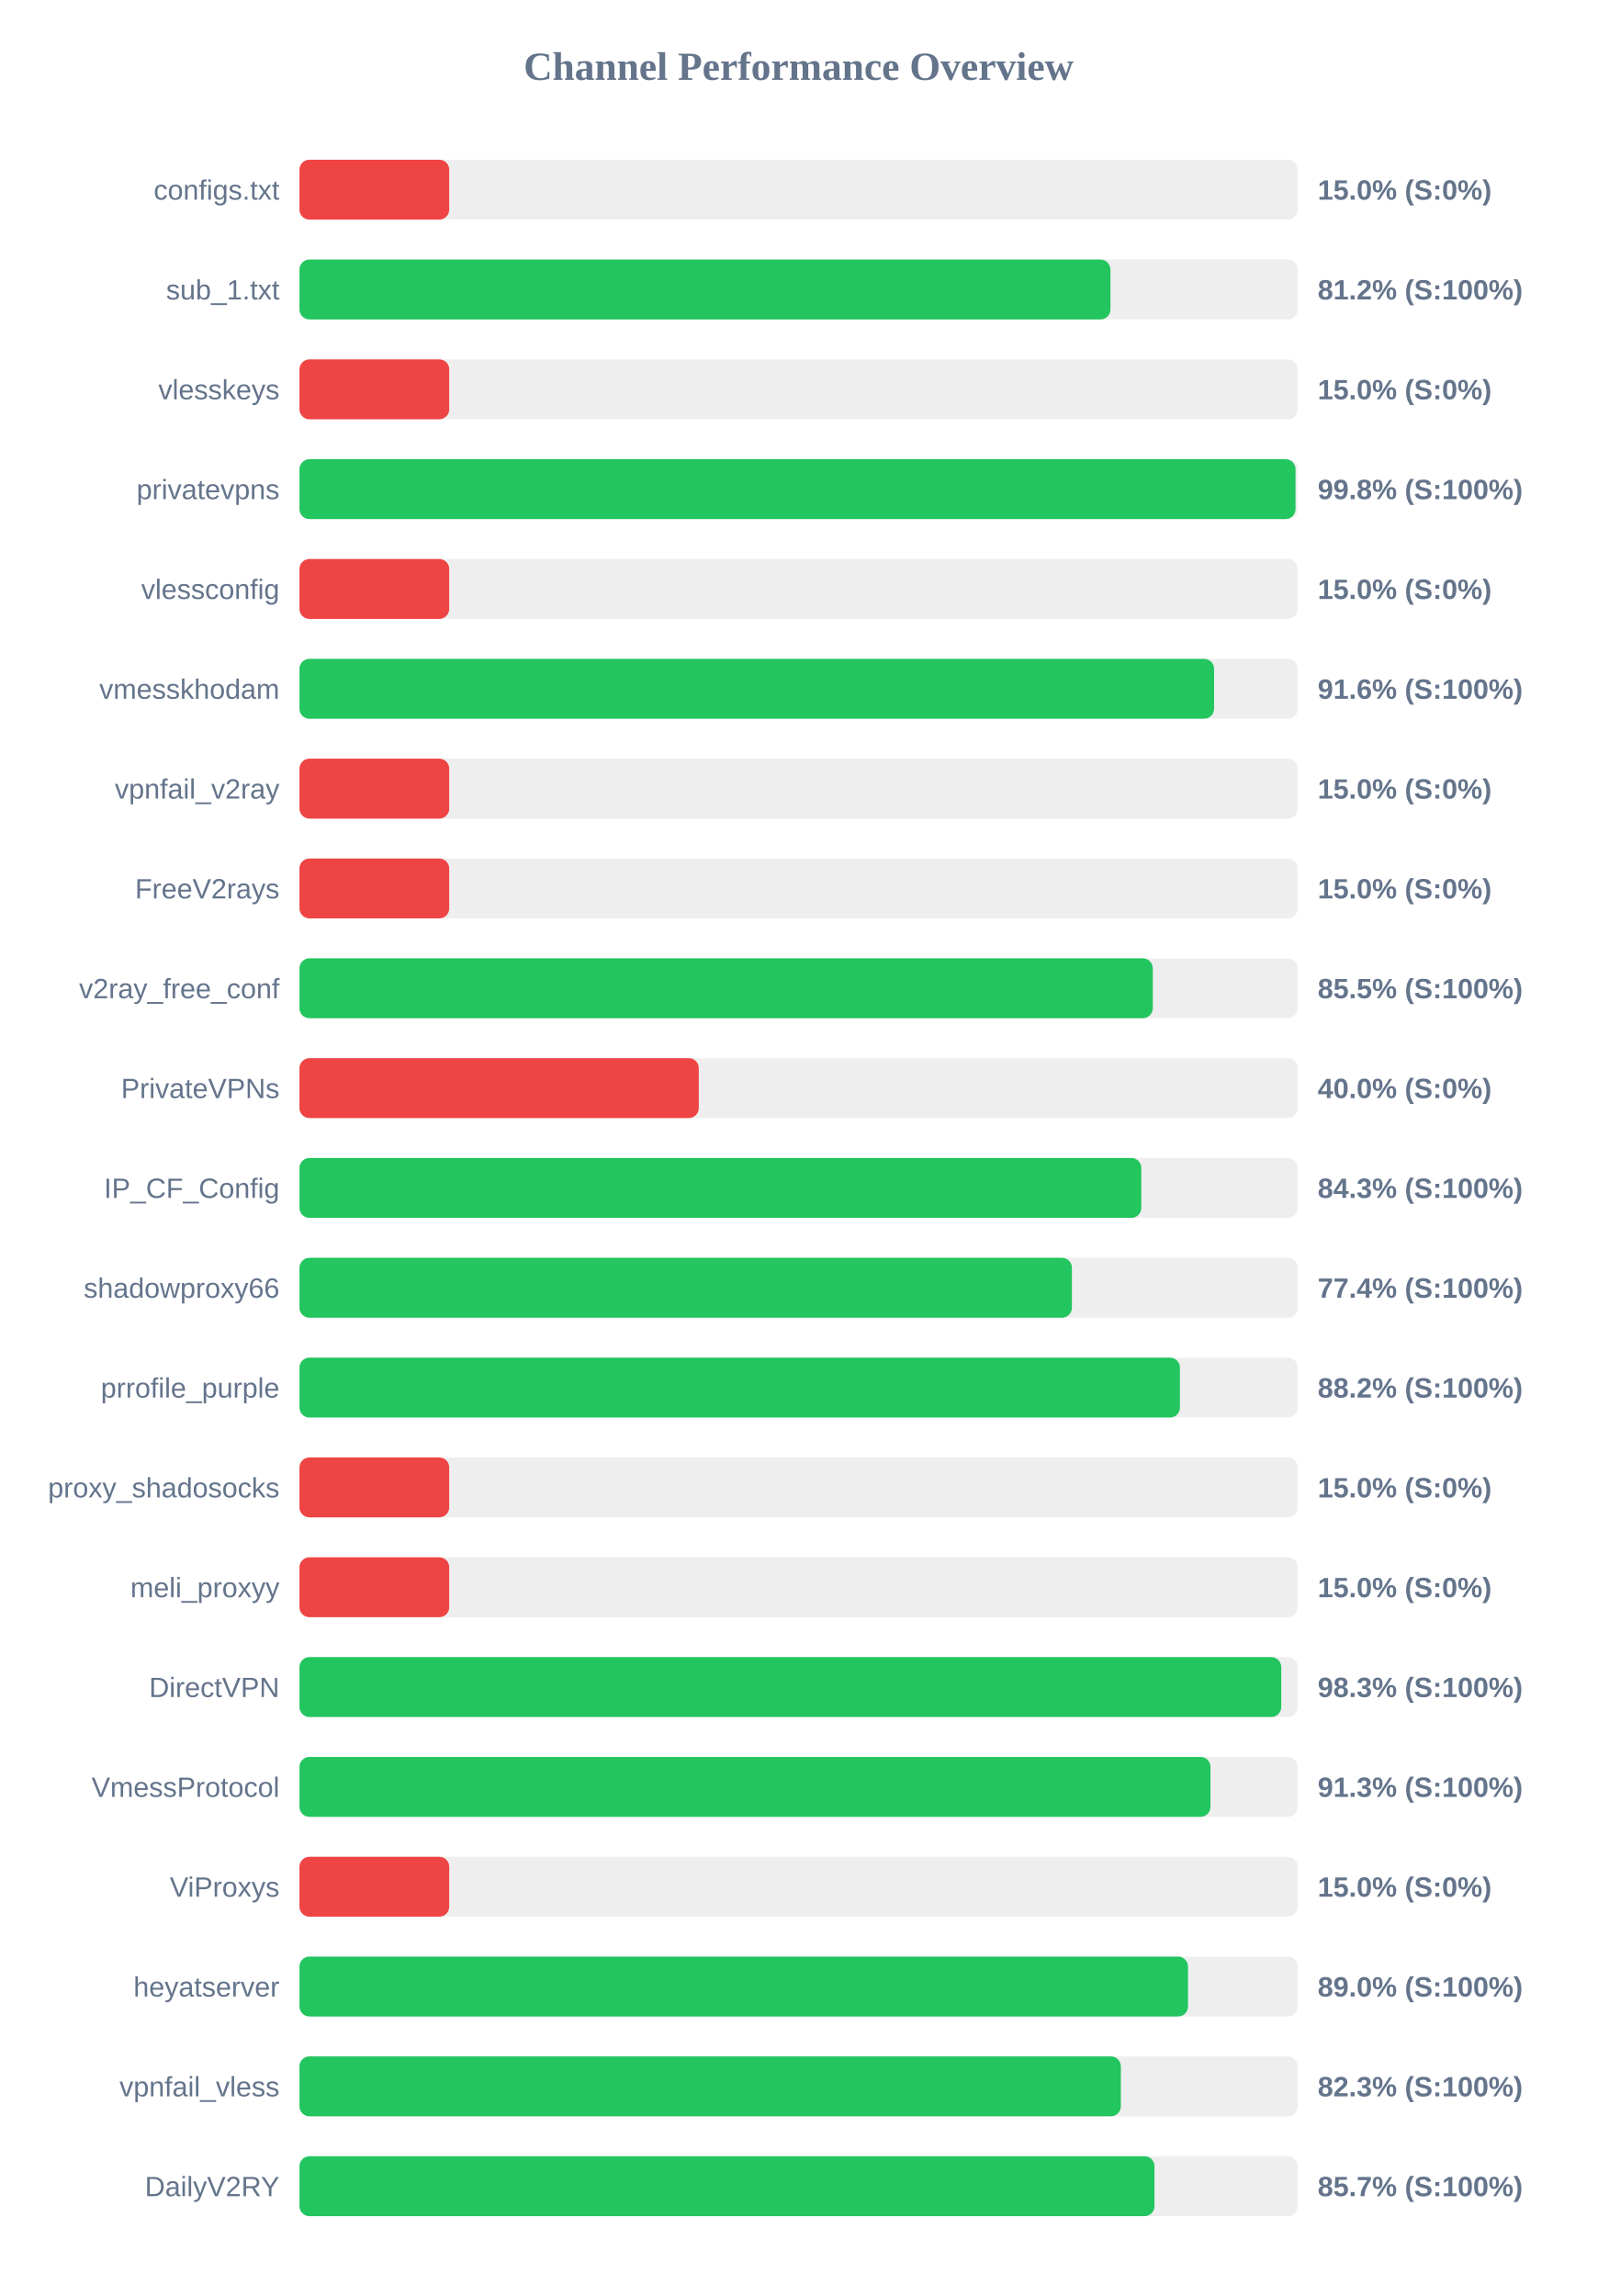
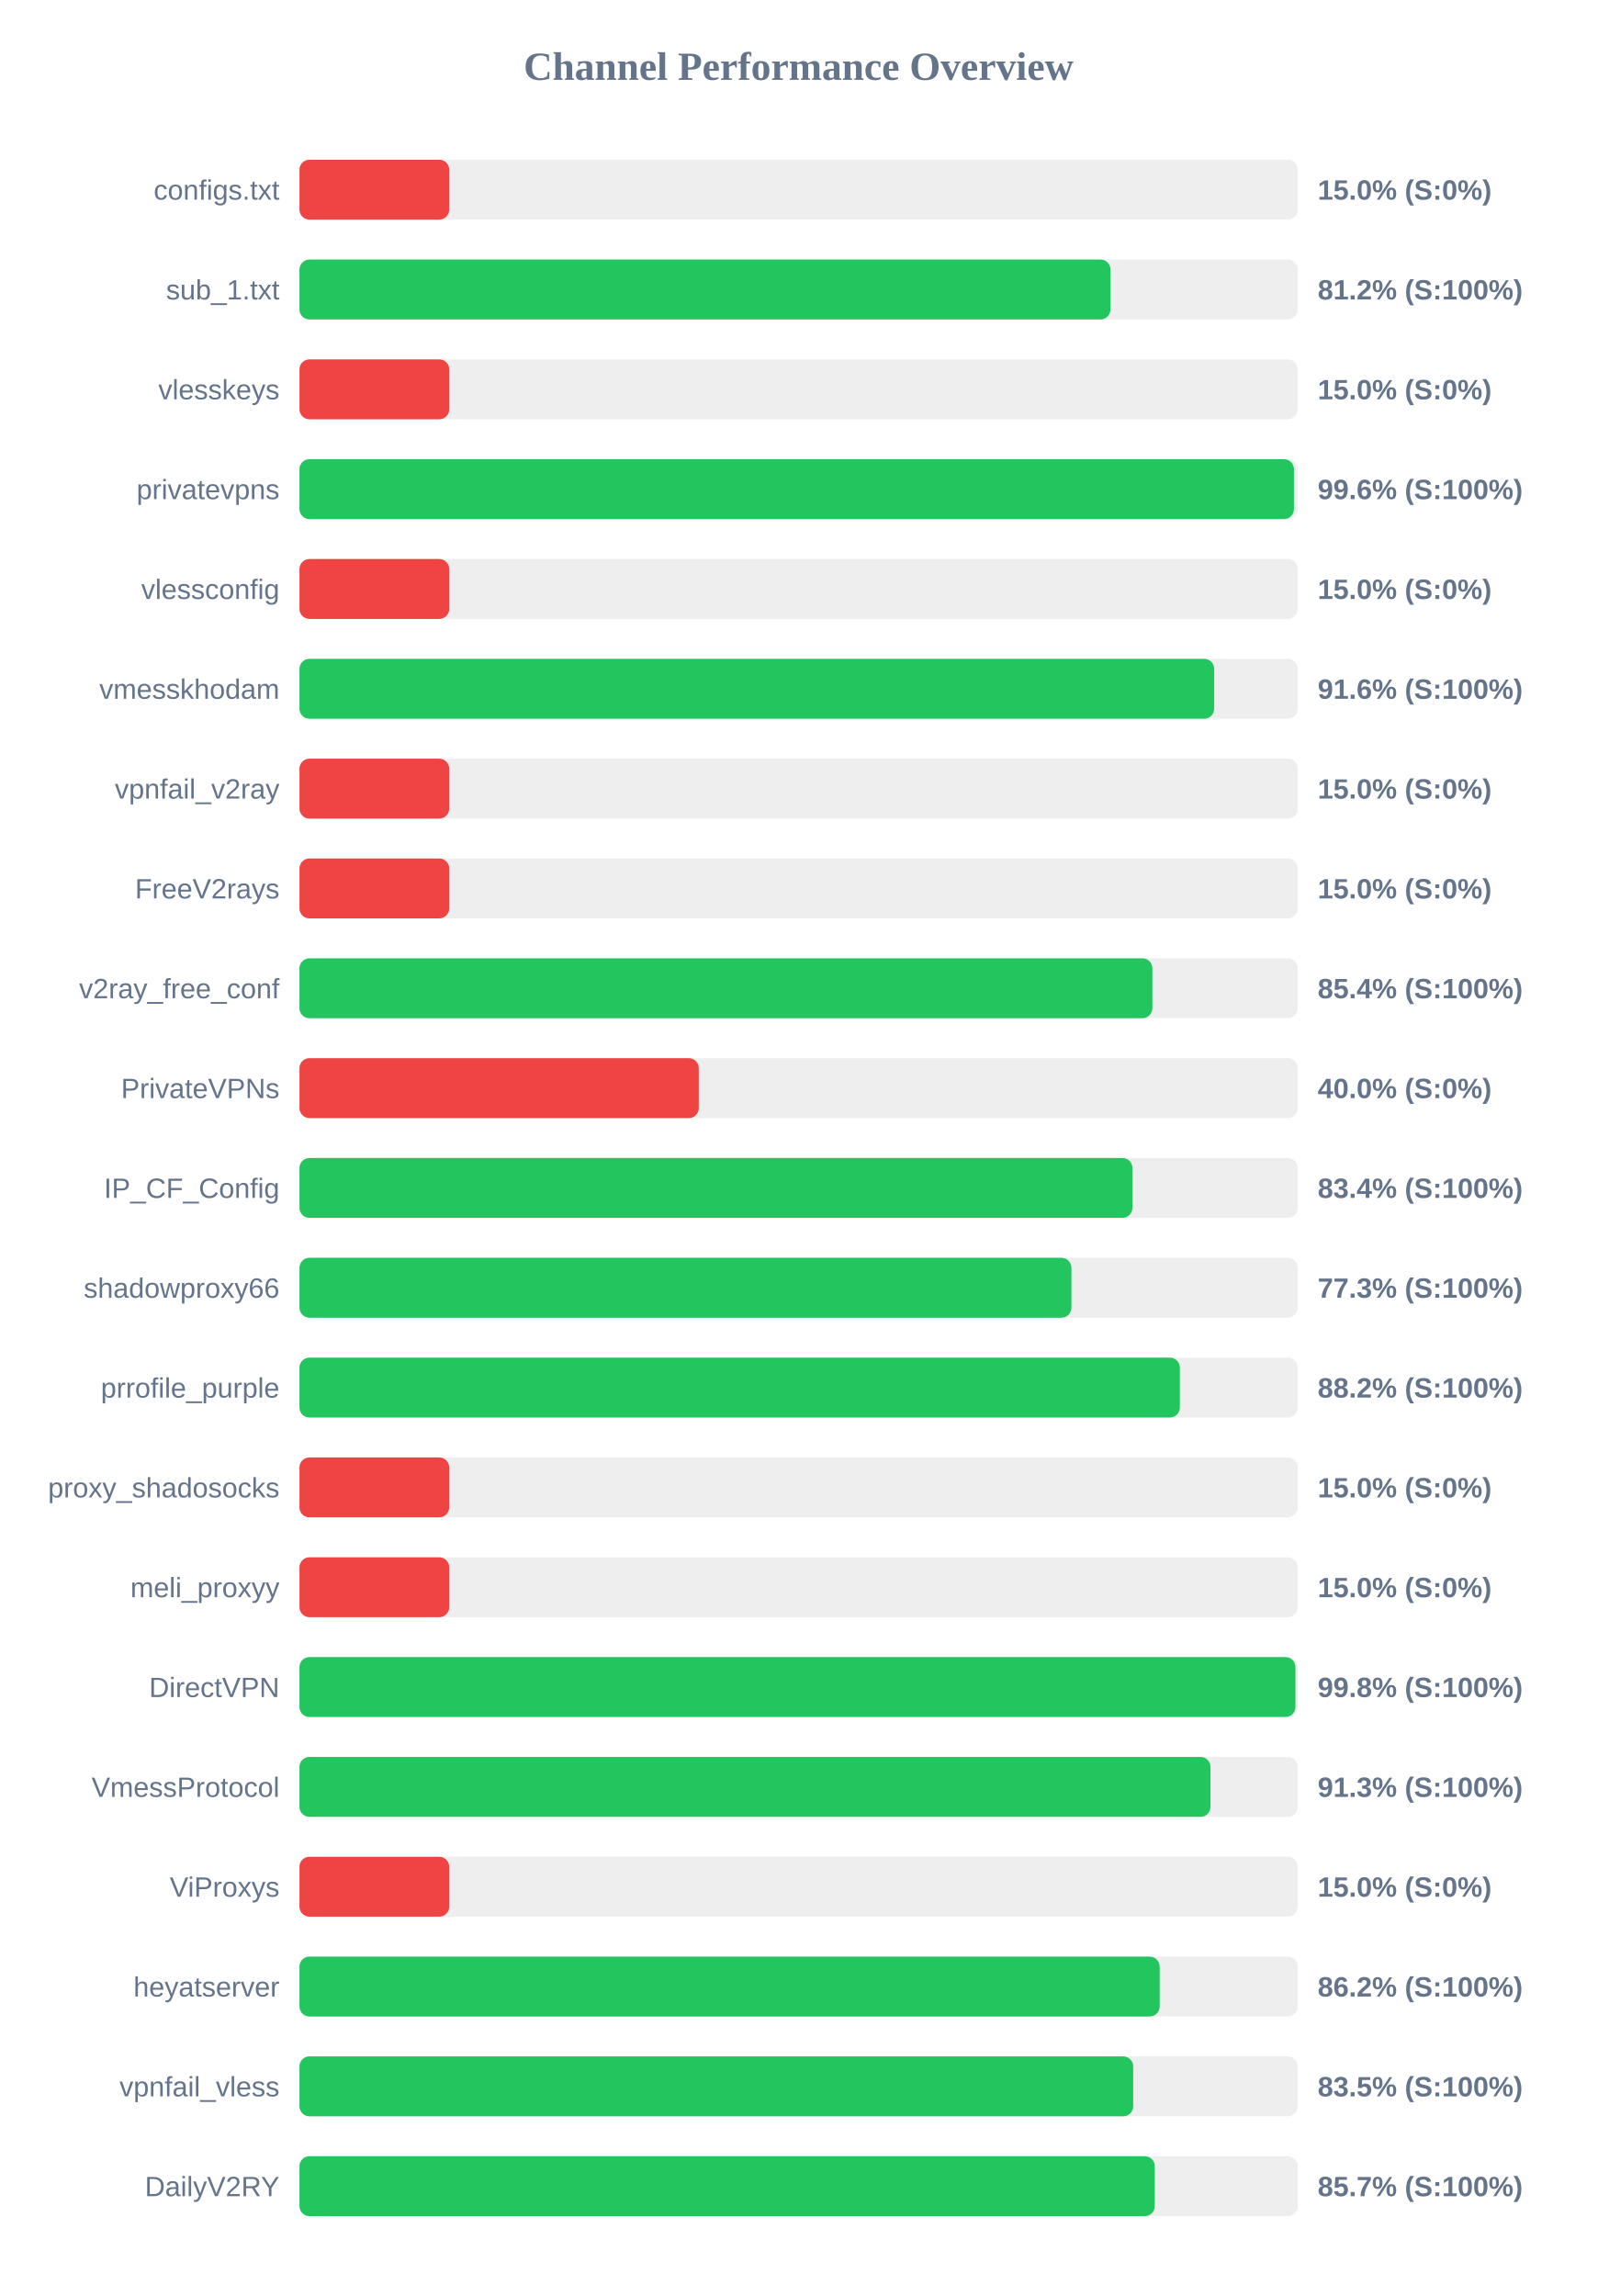
<svg xmlns="http://www.w3.org/2000/svg" width="800" height="1150" version="1.1">
  <style>
        .row { font: 14px Arial; fill: #64748b; }
        .score { font: bold 14px Arial; fill: #64748b; }
    </style>
  <text x="400" y="40" text-anchor="middle" font-size="20px" font-weight="bold" fill="#64748b">Channel Performance Overview</text>
  <rect x="150" y="80" width="500" height="30" fill="#eee" rx="5" />
  <rect x="150" y="80" width="75.0" height="30" fill="#ef4444" rx="5" />
  <text x="140" y="100" text-anchor="end" class="row">configs.txt</text>
  <text x="660" y="100" text-anchor="start" class="score">15.0% (S:0%)</text>
  <rect x="150" y="130" width="500" height="30" fill="#eee" rx="5" />
  <rect x="150" y="130" width="406.2" height="30" fill="#22c55e" rx="5" />
  <text x="140" y="150" text-anchor="end" class="row">sub_1.txt</text>
  <text x="660" y="150" text-anchor="start" class="score">81.2% (S:100%)</text>
  <rect x="150" y="180" width="500" height="30" fill="#eee" rx="5" />
  <rect x="150" y="180" width="75.0" height="30" fill="#ef4444" rx="5" />
  <text x="140" y="200" text-anchor="end" class="row">vlesskeys</text>
  <text x="660" y="200" text-anchor="start" class="score">15.0% (S:0%)</text>
  <rect x="150" y="230" width="500" height="30" fill="#eee" rx="5" />
-   <rect x="150" y="230" width="498.9" height="30" fill="#22c55e" rx="5" />
+   <rect x="150" y="230" width="498.1" height="30" fill="#22c55e" rx="5" />
  <text x="140" y="250" text-anchor="end" class="row">privatevpns</text>
-   <text x="660" y="250" text-anchor="start" class="score">99.8% (S:100%)</text>
+   <text x="660" y="250" text-anchor="start" class="score">99.6% (S:100%)</text>
  <rect x="150" y="280" width="500" height="30" fill="#eee" rx="5" />
  <rect x="150" y="280" width="75.0" height="30" fill="#ef4444" rx="5" />
  <text x="140" y="300" text-anchor="end" class="row">vlessconfig</text>
  <text x="660" y="300" text-anchor="start" class="score">15.0% (S:0%)</text>
  <rect x="150" y="330" width="500" height="30" fill="#eee" rx="5" />
-   <rect x="150" y="330" width="458.1" height="30" fill="#22c55e" rx="5" />
+   <rect x="150" y="330" width="458.15" height="30" fill="#22c55e" rx="5" />
  <text x="140" y="350" text-anchor="end" class="row">vmesskhodam</text>
  <text x="660" y="350" text-anchor="start" class="score">91.6% (S:100%)</text>
  <rect x="150" y="380" width="500" height="30" fill="#eee" rx="5" />
  <rect x="150" y="380" width="75.0" height="30" fill="#ef4444" rx="5" />
  <text x="140" y="400" text-anchor="end" class="row">vpnfail_v2ray</text>
  <text x="660" y="400" text-anchor="start" class="score">15.0% (S:0%)</text>
  <rect x="150" y="430" width="500" height="30" fill="#eee" rx="5" />
  <rect x="150" y="430" width="75.0" height="30" fill="#ef4444" rx="5" />
  <text x="140" y="450" text-anchor="end" class="row">FreeV2rays</text>
  <text x="660" y="450" text-anchor="start" class="score">15.0% (S:0%)</text>
  <rect x="150" y="480" width="500" height="30" fill="#eee" rx="5" />
-   <rect x="150" y="480" width="427.4" height="30" fill="#22c55e" rx="5" />
+   <rect x="150" y="480" width="427.2" height="30" fill="#22c55e" rx="5" />
  <text x="140" y="500" text-anchor="end" class="row">v2ray_free_conf</text>
-   <text x="660" y="500" text-anchor="start" class="score">85.5% (S:100%)</text>
+   <text x="660" y="500" text-anchor="start" class="score">85.4% (S:100%)</text>
  <rect x="150" y="530" width="500" height="30" fill="#eee" rx="5" />
  <rect x="150" y="530" width="200.0" height="30" fill="#ef4444" rx="5" />
  <text x="140" y="550" text-anchor="end" class="row">PrivateVPNs</text>
  <text x="660" y="550" text-anchor="start" class="score">40.0% (S:0%)</text>
  <rect x="150" y="580" width="500" height="30" fill="#eee" rx="5" />
-   <rect x="150" y="580" width="421.65" height="30" fill="#22c55e" rx="5" />
+   <rect x="150" y="580" width="417.2" height="30" fill="#22c55e" rx="5" />
  <text x="140" y="600" text-anchor="end" class="row">IP_CF_Config</text>
-   <text x="660" y="600" text-anchor="start" class="score">84.3% (S:100%)</text>
+   <text x="660" y="600" text-anchor="start" class="score">83.4% (S:100%)</text>
  <rect x="150" y="630" width="500" height="30" fill="#eee" rx="5" />
-   <rect x="150" y="630" width="386.9" height="30" fill="#22c55e" rx="5" />
+   <rect x="150" y="630" width="386.65" height="30" fill="#22c55e" rx="5" />
  <text x="140" y="650" text-anchor="end" class="row">shadowproxy66</text>
-   <text x="660" y="650" text-anchor="start" class="score">77.4% (S:100%)</text>
+   <text x="660" y="650" text-anchor="start" class="score">77.3% (S:100%)</text>
  <rect x="150" y="680" width="500" height="30" fill="#eee" rx="5" />
-   <rect x="150" y="680" width="441.0" height="30" fill="#22c55e" rx="5" />
+   <rect x="150" y="680" width="440.95" height="30" fill="#22c55e" rx="5" />
  <text x="140" y="700" text-anchor="end" class="row">prrofile_purple</text>
  <text x="660" y="700" text-anchor="start" class="score">88.2% (S:100%)</text>
  <rect x="150" y="730" width="500" height="30" fill="#eee" rx="5" />
  <rect x="150" y="730" width="75.0" height="30" fill="#ef4444" rx="5" />
  <text x="140" y="750" text-anchor="end" class="row">proxy_shadosocks</text>
  <text x="660" y="750" text-anchor="start" class="score">15.0% (S:0%)</text>
  <rect x="150" y="780" width="500" height="30" fill="#eee" rx="5" />
  <rect x="150" y="780" width="75.0" height="30" fill="#ef4444" rx="5" />
  <text x="140" y="800" text-anchor="end" class="row">meli_proxyy</text>
  <text x="660" y="800" text-anchor="start" class="score">15.0% (S:0%)</text>
  <rect x="150" y="830" width="500" height="30" fill="#eee" rx="5" />
-   <rect x="150" y="830" width="491.75" height="30" fill="#22c55e" rx="5" />
+   <rect x="150" y="830" width="498.85" height="30" fill="#22c55e" rx="5" />
  <text x="140" y="850" text-anchor="end" class="row">DirectVPN</text>
-   <text x="660" y="850" text-anchor="start" class="score">98.3% (S:100%)</text>
+   <text x="660" y="850" text-anchor="start" class="score">99.8% (S:100%)</text>
  <rect x="150" y="880" width="500" height="30" fill="#eee" rx="5" />
  <rect x="150" y="880" width="456.3" height="30" fill="#22c55e" rx="5" />
  <text x="140" y="900" text-anchor="end" class="row">VmessProtocol</text>
  <text x="660" y="900" text-anchor="start" class="score">91.3% (S:100%)</text>
  <rect x="150" y="930" width="500" height="30" fill="#eee" rx="5" />
  <rect x="150" y="930" width="75.0" height="30" fill="#ef4444" rx="5" />
  <text x="140" y="950" text-anchor="end" class="row">ViProxys</text>
  <text x="660" y="950" text-anchor="start" class="score">15.0% (S:0%)</text>
  <rect x="150" y="980" width="500" height="30" fill="#eee" rx="5" />
-   <rect x="150" y="980" width="445.05" height="30" fill="#22c55e" rx="5" />
+   <rect x="150" y="980" width="430.85" height="30" fill="#22c55e" rx="5" />
  <text x="140" y="1000" text-anchor="end" class="row">heyatserver</text>
-   <text x="660" y="1000" text-anchor="start" class="score">89.0% (S:100%)</text>
+   <text x="660" y="1000" text-anchor="start" class="score">86.2% (S:100%)</text>
  <rect x="150" y="1030" width="500" height="30" fill="#eee" rx="5" />
-   <rect x="150" y="1030" width="411.4" height="30" fill="#22c55e" rx="5" />
+   <rect x="150" y="1030" width="417.6" height="30" fill="#22c55e" rx="5" />
  <text x="140" y="1050" text-anchor="end" class="row">vpnfail_vless</text>
-   <text x="660" y="1050" text-anchor="start" class="score">82.3% (S:100%)</text>
+   <text x="660" y="1050" text-anchor="start" class="score">83.5% (S:100%)</text>
  <rect x="150" y="1080" width="500" height="30" fill="#eee" rx="5" />
-   <rect x="150" y="1080" width="428.25" height="30" fill="#22c55e" rx="5" />
+   <rect x="150" y="1080" width="428.4" height="30" fill="#22c55e" rx="5" />
  <text x="140" y="1100" text-anchor="end" class="row">DailyV2RY</text>
  <text x="660" y="1100" text-anchor="start" class="score">85.7% (S:100%)</text>
</svg>
